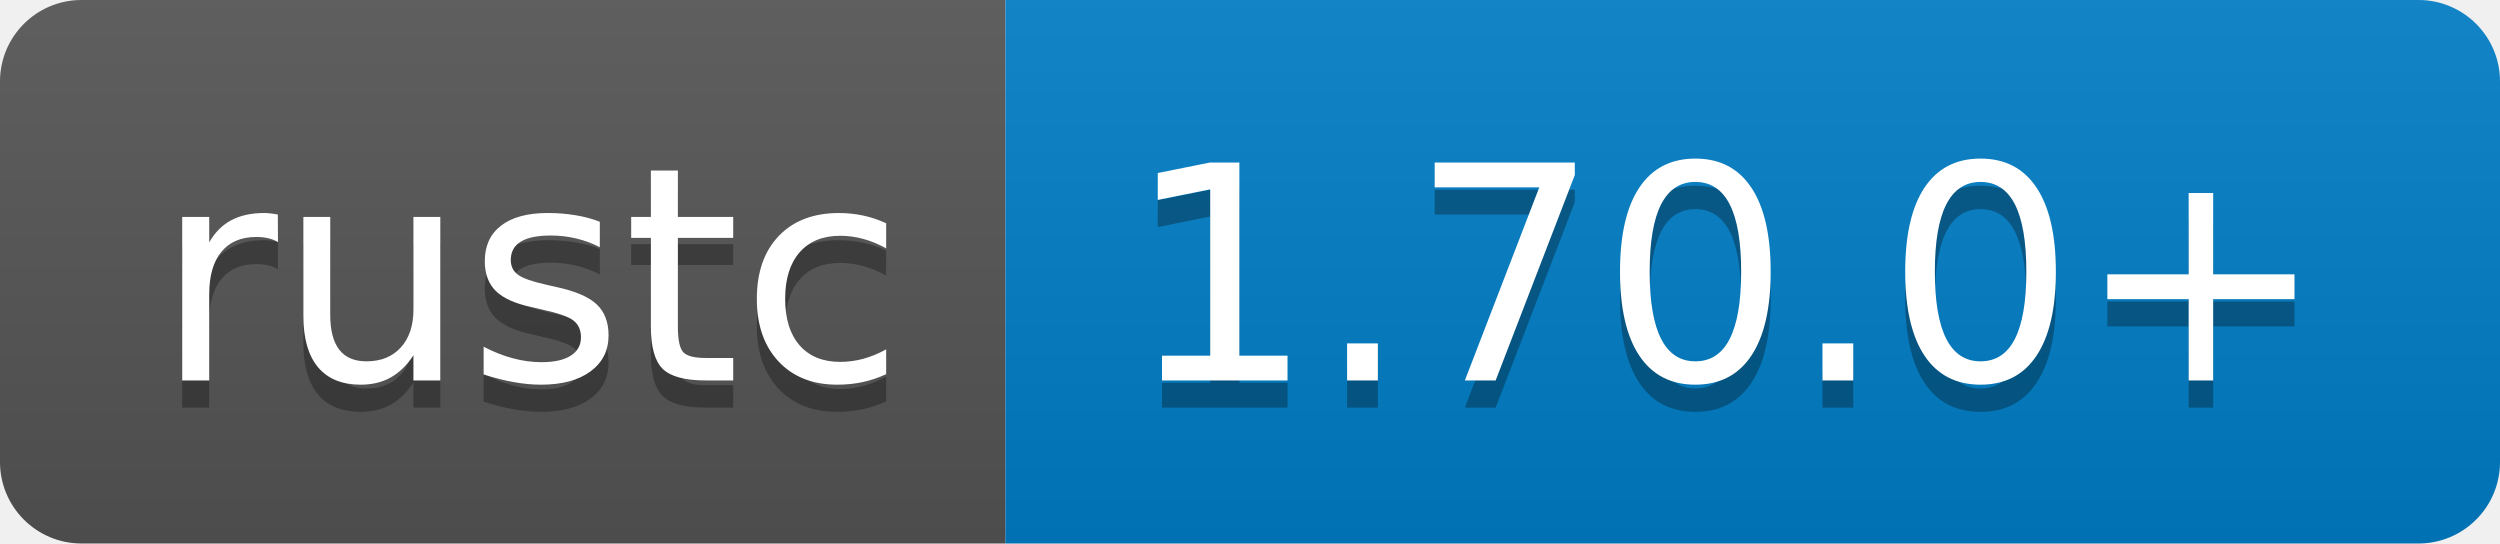
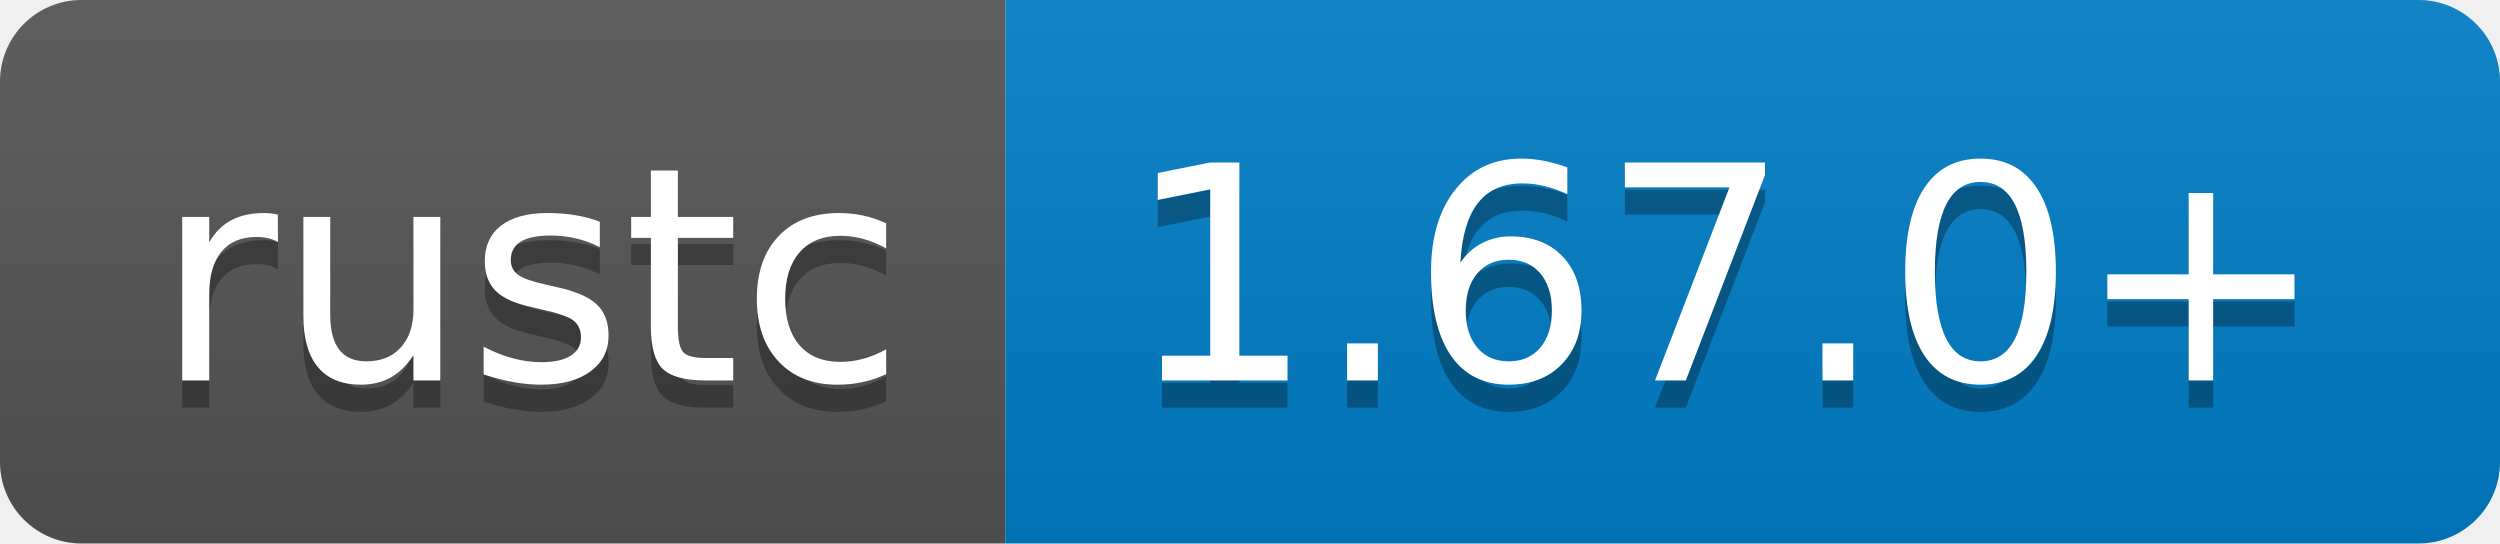
- <svg xmlns="http://www.w3.org/2000/svg" width="92" height="20" role="img" aria-label="rustc: 1.70.0+">
+ <svg xmlns="http://www.w3.org/2000/svg" width="92" height="20" role="img" aria-label="rustc: 1.67.0+">
  <linearGradient id="s" x2="0" y2="100%">
    <stop offset="0" stop-color="#bbb" stop-opacity=".1" />
    <stop offset="1" stop-opacity=".1" />
  </linearGradient>
  <clipPath id="r">
    <rect width="92" height="20" rx="3" fill="#fff" />
  </clipPath>
  <g clip-path="url(#r)">
    <rect width="37" height="20" fill="#555" />
    <rect x="37" width="55" height="20" fill="#007ec6" />
    <rect width="92" height="20" fill="url(#s)" />
  </g>
  <g fill="#fff" text-anchor="middle" font-family="Verdana,Geneva,DejaVu Sans,sans-serif" text-rendering="geometricPrecision" font-size="110">
    <text aria-hidden="true" x="195" y="150" fill="#010101" fill-opacity=".3" transform="scale(.1)" textLength="270">rustc</text>
    <text x="195" y="140" transform="scale(.1)" fill="#fff" textLength="270">rustc</text>
-     <text aria-hidden="true" x="635" y="150" fill="#010101" fill-opacity=".3" transform="scale(.1)" textLength="450">1.70.0+</text>
-     <text x="635" y="140" transform="scale(.1)" fill="#fff" textLength="450">1.70.0+</text>
+     <text aria-hidden="true" x="635" y="150" fill="#010101" fill-opacity=".3" transform="scale(.1)" textLength="450">1.67.0+</text>
+     <text x="635" y="140" transform="scale(.1)" fill="#fff" textLength="450">1.67.0+</text>
  </g>
</svg>
